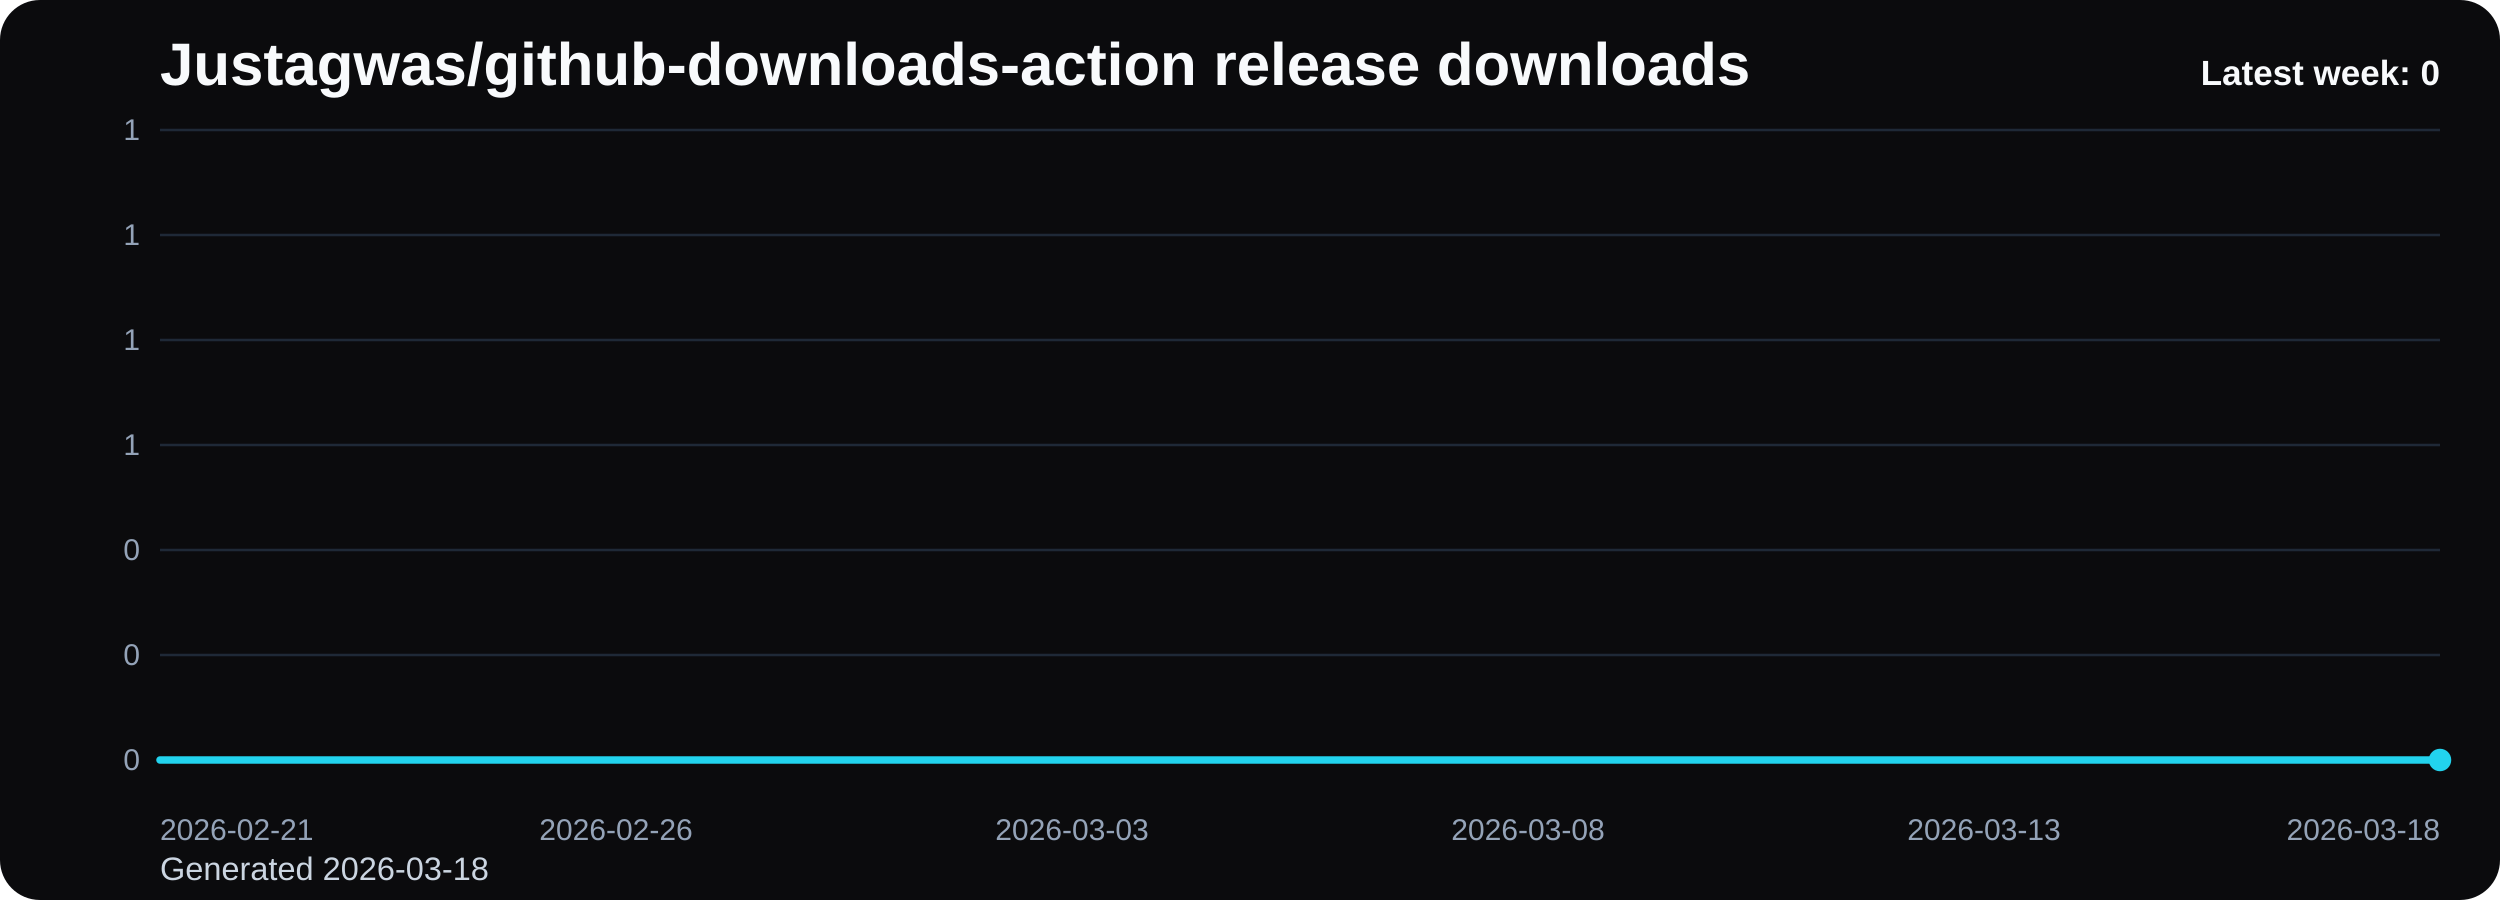
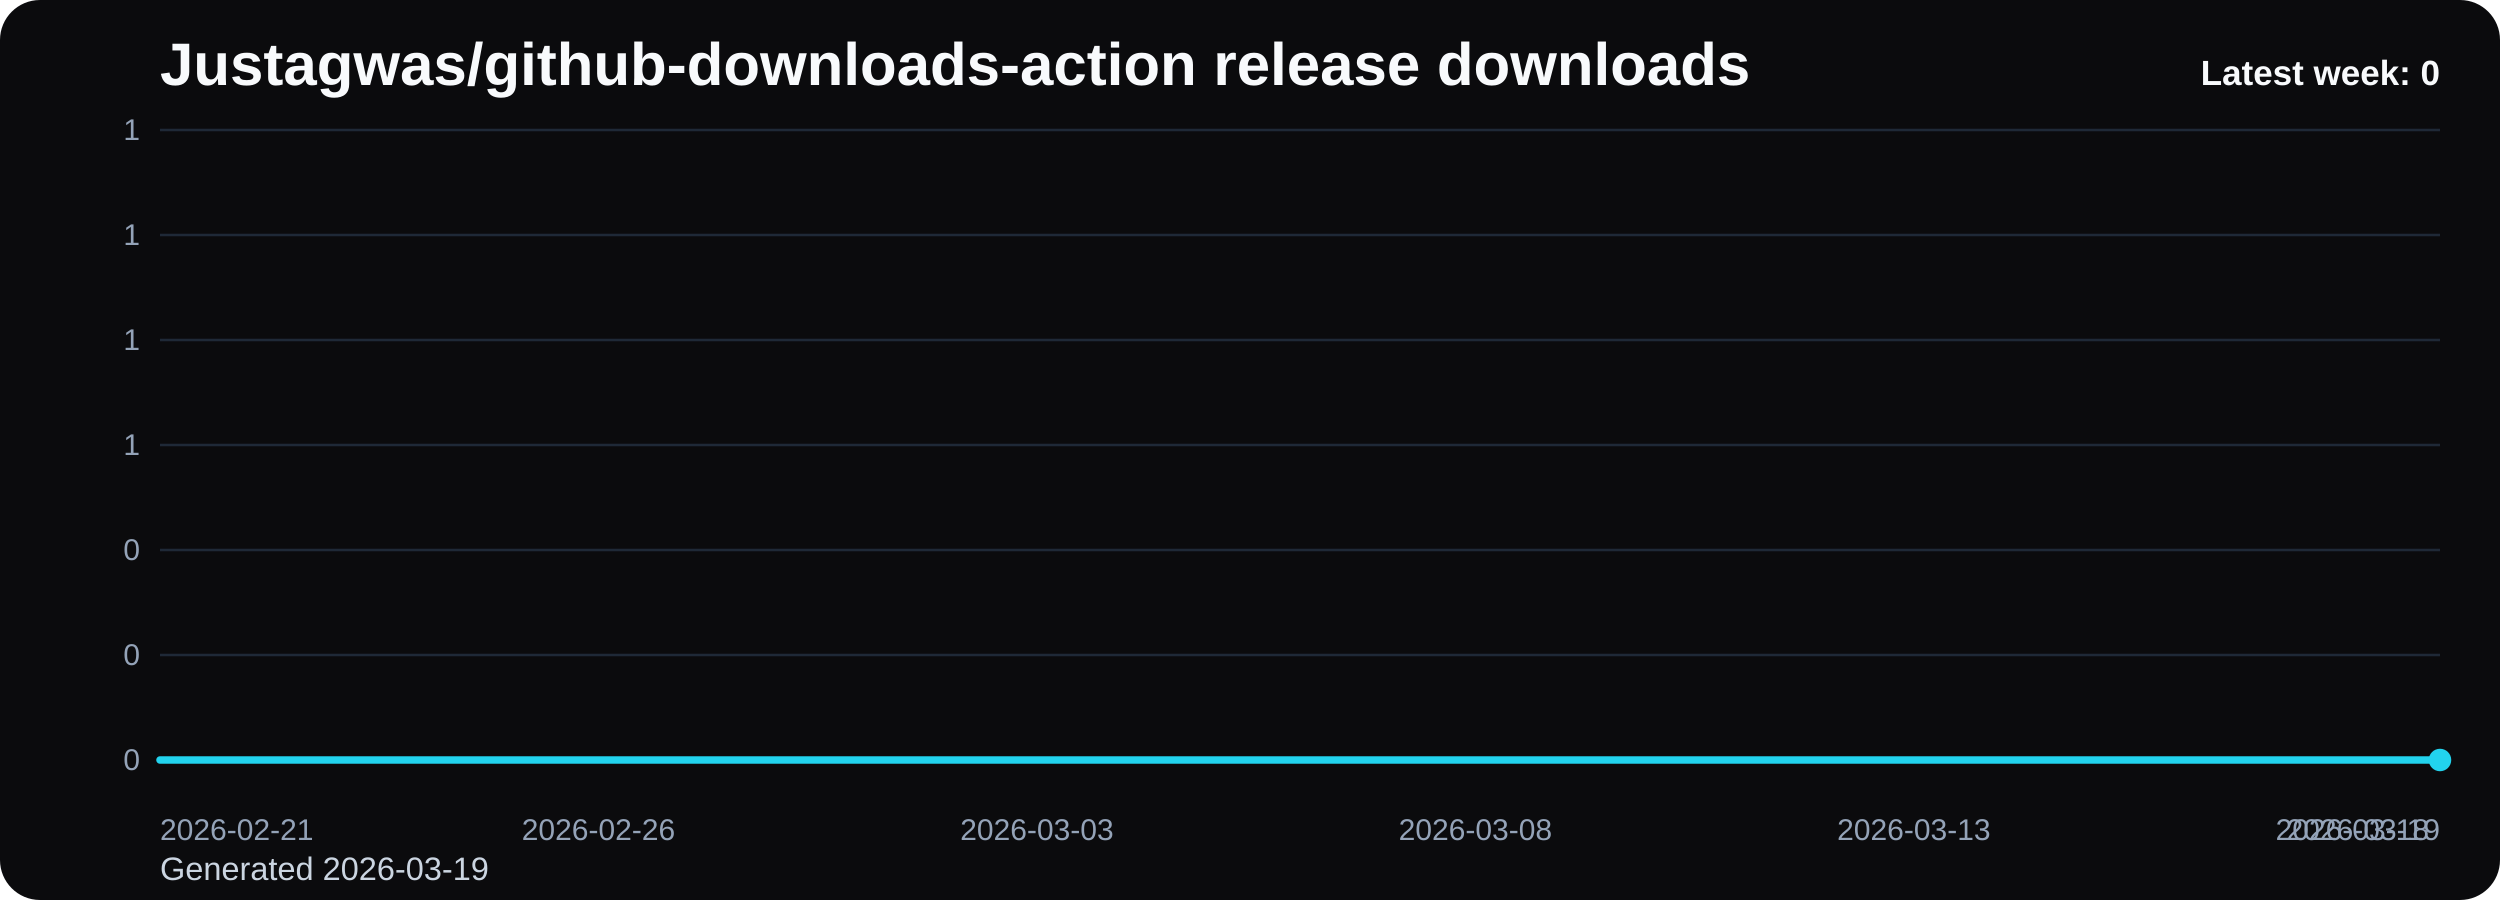
<svg xmlns="http://www.w3.org/2000/svg" viewBox="0 0 1000 360" role="img" aria-label="Justagwas/github-downloads-action release downloads chart">
  <defs>
    <linearGradient id="fill-weekly-black" x1="0" y1="0" x2="0" y2="1">
      <stop offset="0%" stop-color="#22d3ee" stop-opacity="0.32" />
      <stop offset="100%" stop-color="#22d3ee" stop-opacity="0.05" />
    </linearGradient>
    <style>
      .bg { fill: #0b0b0d; }
      .title { font: 700 24px Arial, sans-serif; fill: #f8fafc; }
      .sub { font: 400 13px Arial, sans-serif; fill: #cbd5e1; }
      .grid { stroke: #1f2937; stroke-width: 1; }
      .axis { font: 400 12px Arial, sans-serif; fill: #94a3b8; }
      .line { fill: none; stroke: #22d3ee; stroke-width: 3; stroke-linecap: round; stroke-linejoin: round; }
      .dot { fill: #22d3ee; }
      .value { font: 600 11px Arial, sans-serif; fill: #cbd5e1; }
      .latest { font: 700 14px Arial, sans-serif; fill: #f8fafc; }
    </style>
  </defs>
  <rect class="bg" x="0" y="0" width="1000" height="360" rx="16" />
  <text class="title" x="64" y="34">Justagwas/github-downloads-action release downloads</text>
-   <text class="sub" x="64" y="352">Generated 2026-03-18</text>
+   <text class="sub" x="64" y="352">Generated 2026-03-19</text>
  <line x1="64" y1="52.00" x2="976" y2="52.00" class="grid" />
  <text x="56" y="56.00" text-anchor="end" class="axis">1</text>
  <line x1="64" y1="94.00" x2="976" y2="94.00" class="grid" />
  <text x="56" y="98.00" text-anchor="end" class="axis">1</text>
  <line x1="64" y1="136.00" x2="976" y2="136.00" class="grid" />
  <text x="56" y="140.00" text-anchor="end" class="axis">1</text>
  <line x1="64" y1="178.00" x2="976" y2="178.00" class="grid" />
  <text x="56" y="182.00" text-anchor="end" class="axis">1</text>
  <line x1="64" y1="220.00" x2="976" y2="220.00" class="grid" />
  <text x="56" y="224.00" text-anchor="end" class="axis">0</text>
  <line x1="64" y1="262.00" x2="976" y2="262.00" class="grid" />
  <text x="56" y="266.00" text-anchor="end" class="axis">0</text>
  <line x1="64" y1="304.00" x2="976" y2="304.00" class="grid" />
  <text x="56" y="308.00" text-anchor="end" class="axis">0</text>
-   <path d="M 64.00 304 L 64.00 304.00 L 100.48 304.00 L 136.96 304.00 L 173.44 304.00 L 209.92 304.00 L 246.40 304.00 L 282.88 304.00 L 319.36 304.00 L 355.84 304.00 L 392.32 304.00 L 428.80 304.00 L 465.28 304.00 L 501.76 304.00 L 538.24 304.00 L 574.72 304.00 L 611.20 304.00 L 647.68 304.00 L 684.16 304.00 L 720.64 304.00 L 757.12 304.00 L 793.60 304.00 L 830.08 304.00 L 866.56 304.00 L 903.04 304.00 L 939.52 304.00 L 976.00 304.00 L 976.00 304 Z" fill="url(#fill-weekly-black)" />
-   <polyline class="line" points="64.00,304.00 100.48,304.00 136.96,304.00 173.44,304.00 209.92,304.00 246.40,304.00 282.88,304.00 319.36,304.00 355.84,304.00 392.32,304.00 428.80,304.00 465.28,304.00 501.76,304.00 538.24,304.00 574.72,304.00 611.20,304.00 647.68,304.00 684.16,304.00 720.64,304.00 757.12,304.00 793.60,304.00 830.08,304.00 866.56,304.00 903.04,304.00 939.52,304.00 976.00,304.00" />
+   <path d="M 64.00 304 L 64.00 304.00 L 99.08 304.00 L 134.15 304.00 L 169.23 304.00 L 204.31 304.00 L 239.38 304.00 L 274.46 304.00 L 309.54 304.00 L 344.62 304.00 L 379.69 304.00 L 414.77 304.00 L 449.85 304.00 L 484.92 304.00 L 520.00 304.00 L 555.08 304.00 L 590.15 304.00 L 625.23 304.00 L 660.31 304.00 L 695.38 304.00 L 730.46 304.00 L 765.54 304.00 L 800.62 304.00 L 835.69 304.00 L 870.77 304.00 L 905.85 304.00 L 940.92 304.00 L 976.00 304.00 L 976.00 304 Z" fill="url(#fill-weekly-black)" />
+   <polyline class="line" points="64.00,304.00 99.08,304.00 134.15,304.00 169.23,304.00 204.31,304.00 239.38,304.00 274.46,304.00 309.54,304.00 344.62,304.00 379.69,304.00 414.77,304.00 449.85,304.00 484.92,304.00 520.00,304.00 555.08,304.00 590.15,304.00 625.23,304.00 660.31,304.00 695.38,304.00 730.46,304.00 765.54,304.00 800.62,304.00 835.69,304.00 870.77,304.00 905.85,304.00 940.92,304.00 976.00,304.00" />
  <circle class="dot" cx="976.00" cy="304.00" r="4.5" />
  <text class="axis" x="64.00" y="336" text-anchor="start">2026-02-21</text>
-   <text class="axis" x="246.40" y="336" text-anchor="middle">2026-02-26</text>
-   <text class="axis" x="428.80" y="336" text-anchor="middle">2026-03-03</text>
-   <text class="axis" x="611.20" y="336" text-anchor="middle">2026-03-08</text>
-   <text class="axis" x="793.60" y="336" text-anchor="middle">2026-03-13</text>
-   <text class="axis" x="976.00" y="336" text-anchor="end">2026-03-18</text>
+   <text class="axis" x="239.38" y="336" text-anchor="middle">2026-02-26</text>
+   <text class="axis" x="414.77" y="336" text-anchor="middle">2026-03-03</text>
+   <text class="axis" x="590.15" y="336" text-anchor="middle">2026-03-08</text>
+   <text class="axis" x="765.54" y="336" text-anchor="middle">2026-03-13</text>
+   <text class="axis" x="940.92" y="336" text-anchor="middle">2026-03-18</text>
+   <text class="axis" x="976.00" y="336" text-anchor="end">2026-03-19</text>
  <text class="latest" x="976" y="34" text-anchor="end">Latest week: 0</text>
</svg>
